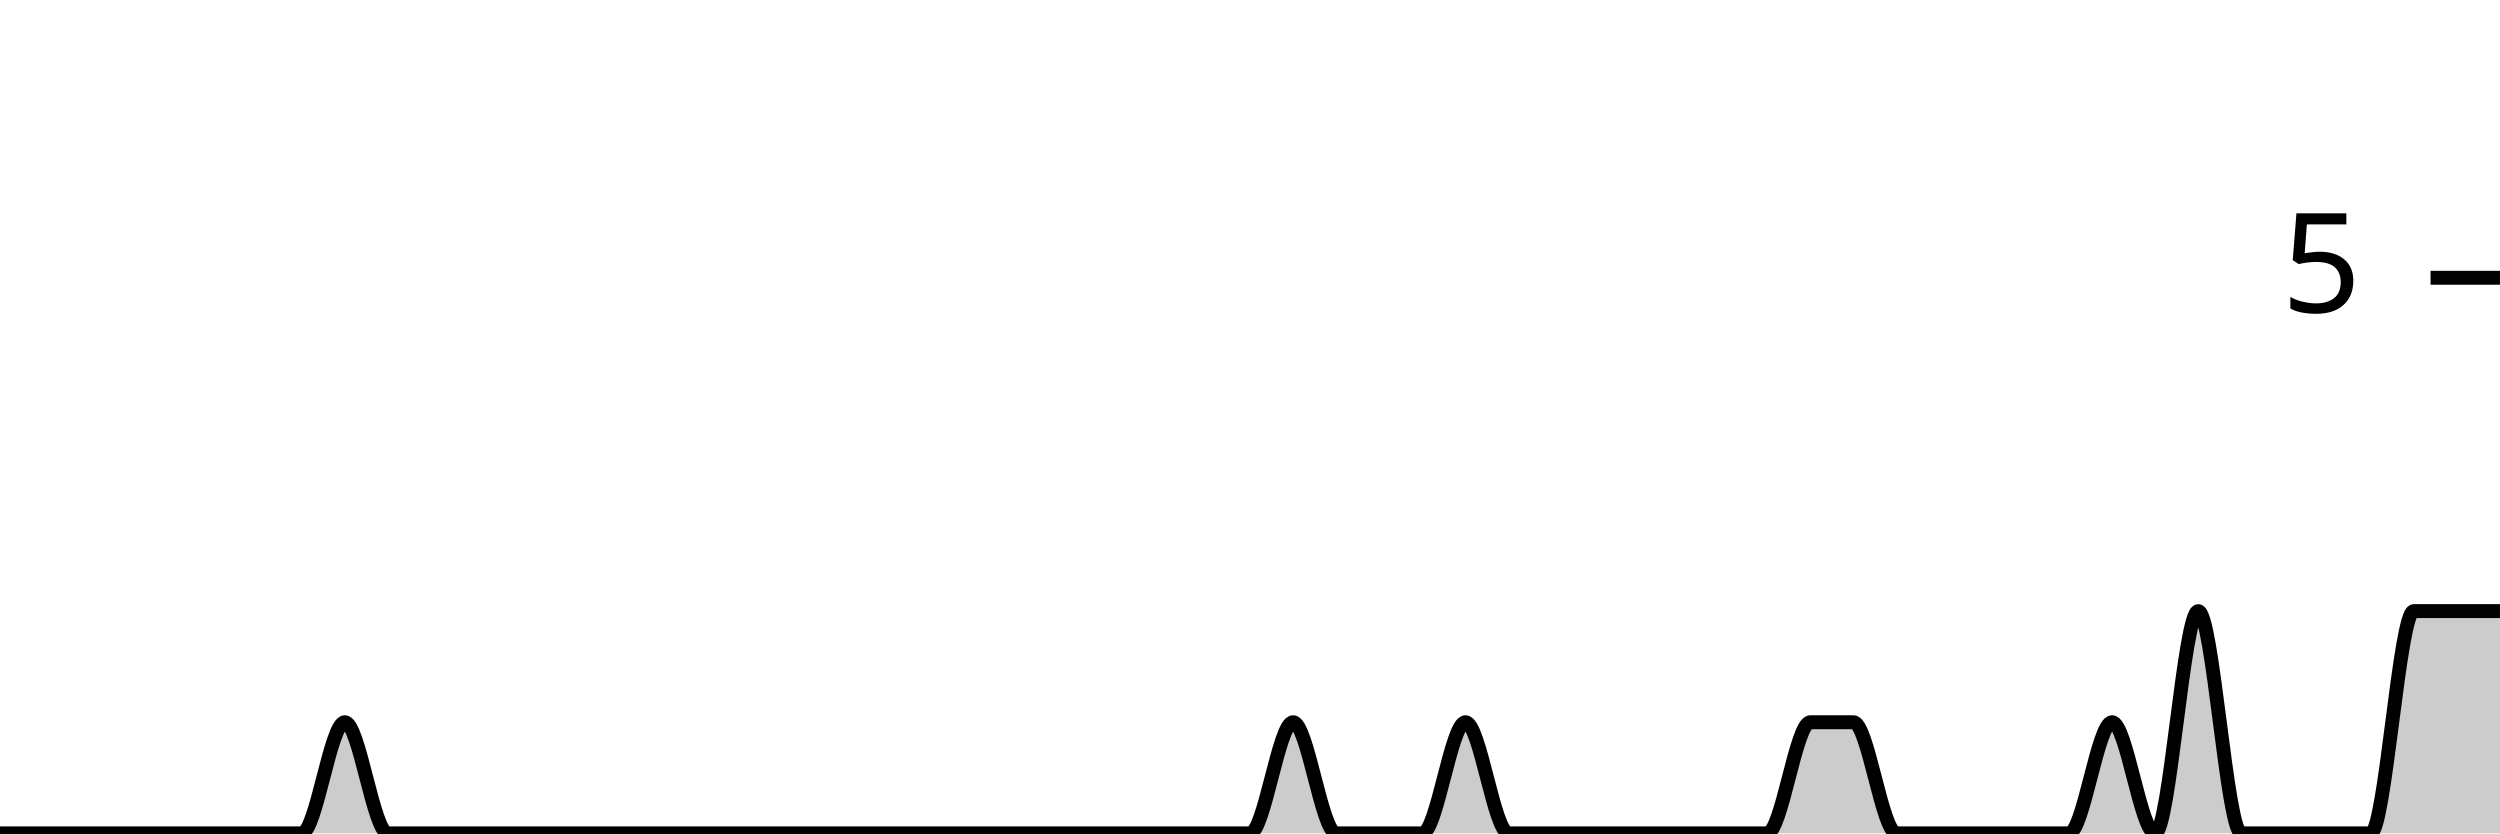
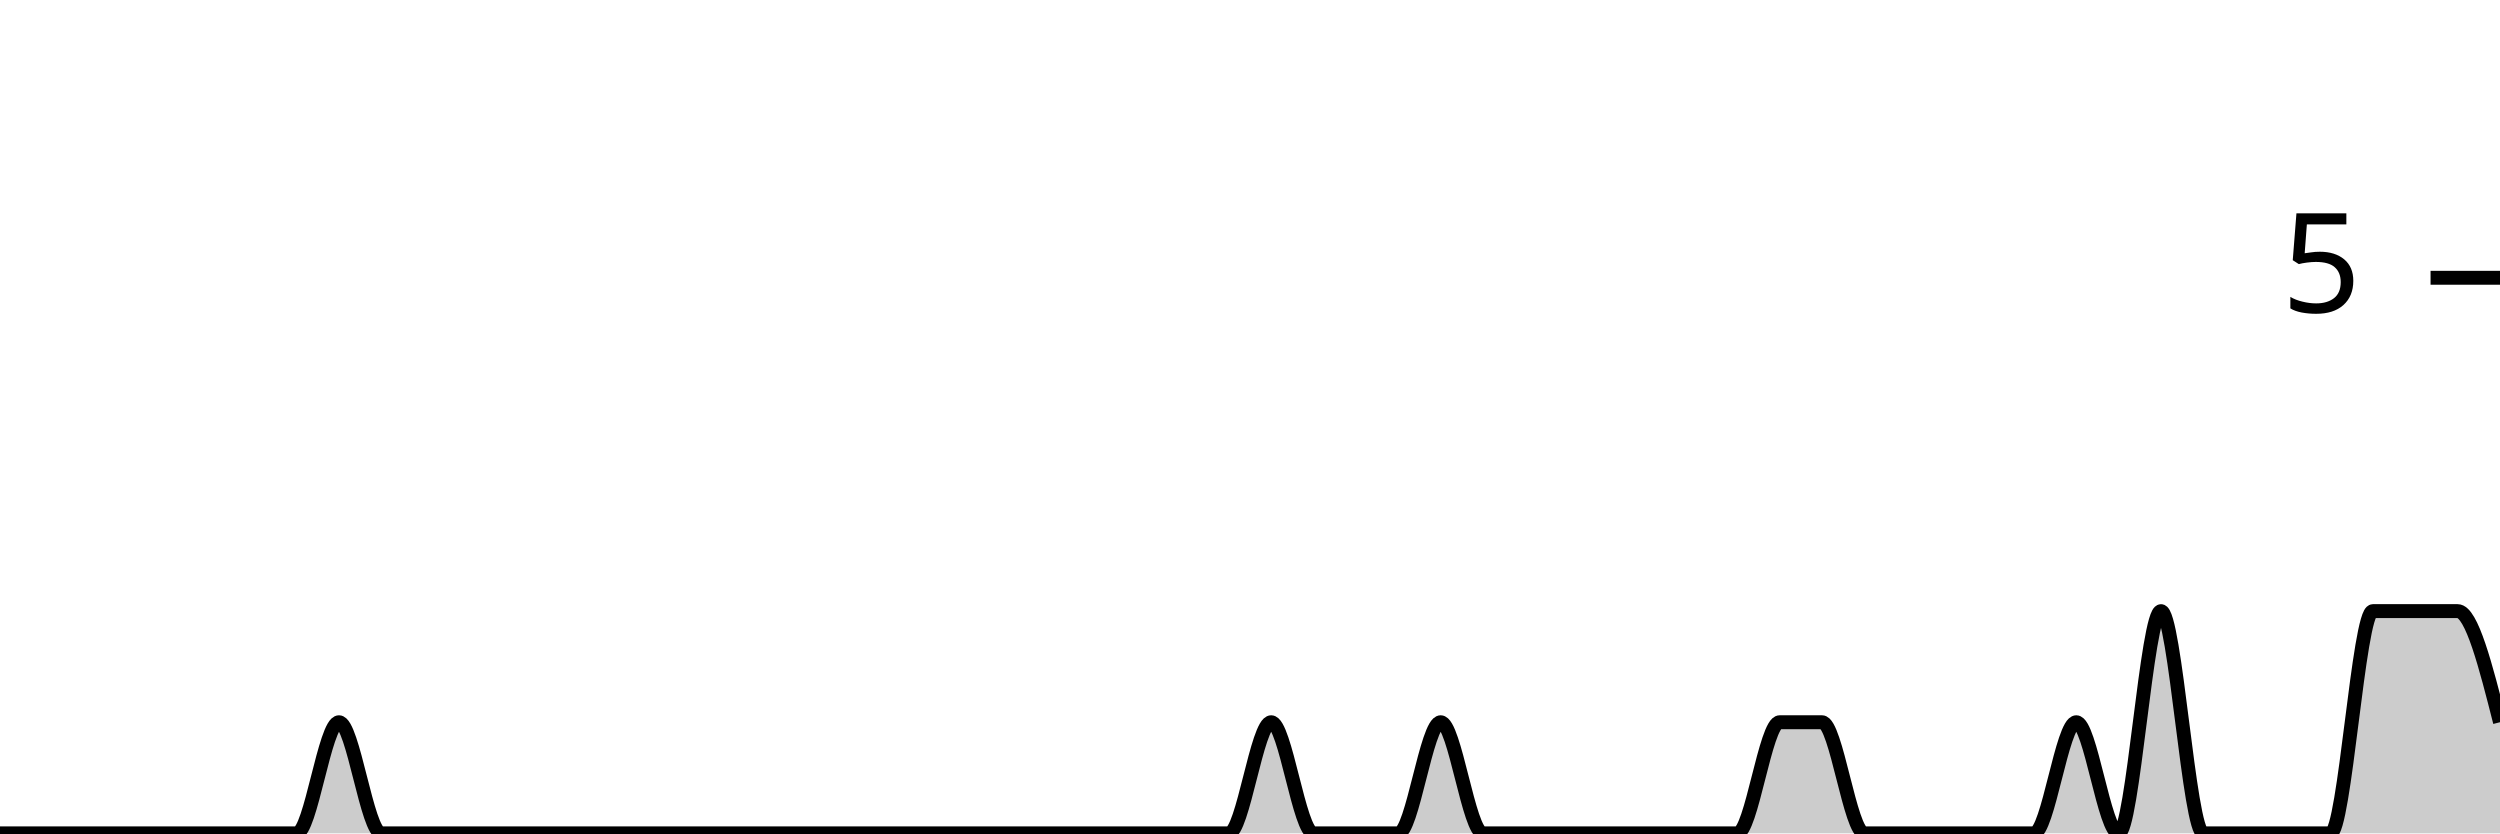
<svg xmlns="http://www.w3.org/2000/svg" viewBox="0 0 180 60">
  <g transform="translate(0,20)">
-     <path class="area" fill="rgba(0, 0, 0, 0.2)" d="M0,40C1.034,40,2.069,40,3.103,40C4.138,40,5.172,40,6.207,40C7.241,40,8.276,40,9.31,40C10.345,40,11.379,40,12.414,40C13.448,40,14.483,40,15.517,40C16.552,40,17.586,40,18.621,40C19.655,40,20.69,40,21.724,40C22.759,40,23.793,32,24.828,32C25.862,32,26.897,40,27.931,40C28.966,40,30,40,31.034,40C32.069,40,33.103,40,34.138,40C35.172,40,36.207,40,37.241,40C38.276,40,39.31,40,40.345,40C41.379,40,42.414,40,43.448,40C44.483,40,45.517,40,46.552,40C47.586,40,48.621,40,49.655,40C50.69,40,51.724,40,52.759,40C53.793,40,54.828,40,55.862,40C56.897,40,57.931,40,58.966,40C60,40,61.034,40,62.069,40C63.103,40,64.138,40,65.172,40C66.207,40,67.241,40,68.276,40C69.31,40,70.345,40,71.379,40C72.414,40,73.448,40,74.483,40C75.517,40,76.552,40,77.586,40C78.621,40,79.655,40,80.69,40C81.724,40,82.759,40,83.793,40C84.828,40,85.862,40,86.897,40C87.931,40,88.966,40,90,40C91.034,40,92.069,32,93.103,32C94.138,32,95.172,40,96.207,40C97.241,40,98.276,40,99.31,40C100.345,40,101.379,40,102.414,40C103.448,40,104.483,32,105.517,32C106.552,32,107.586,40,108.621,40C109.655,40,110.69,40,111.724,40C112.759,40,113.793,40,114.828,40C115.862,40,116.897,40,117.931,40C118.966,40,120,40,121.034,40C122.069,40,123.103,40,124.138,40C125.172,40,126.207,40,127.241,40C128.276,40,129.31,32,130.345,32C131.379,32,132.414,32,133.448,32C134.483,32,135.517,40,136.552,40C137.586,40,138.621,40,139.655,40C140.69,40,141.724,40,142.759,40C143.793,40,144.828,40,145.862,40C146.897,40,147.931,40,148.966,40C150,40,151.034,32,152.069,32C153.103,32,154.138,40,155.172,40C156.207,40,157.241,24,158.276,24C159.31,24,160.345,40,161.379,40C162.414,40,163.448,40,164.483,40C165.517,40,166.552,40,167.586,40C168.621,40,169.655,40,170.69,40C171.724,40,172.759,24,173.793,24C174.828,24,175.862,24,176.897,24C177.931,24,178.966,24,180,24L180,40C178.966,40,177.931,40,176.897,40C175.862,40,174.828,40,173.793,40C172.759,40,171.724,40,170.69,40C169.655,40,168.621,40,167.586,40C166.552,40,165.517,40,164.483,40C163.448,40,162.414,40,161.379,40C160.345,40,159.31,40,158.276,40C157.241,40,156.207,40,155.172,40C154.138,40,153.103,40,152.069,40C151.034,40,150,40,148.966,40C147.931,40,146.897,40,145.862,40C144.828,40,143.793,40,142.759,40C141.724,40,140.69,40,139.655,40C138.621,40,137.586,40,136.552,40C135.517,40,134.483,40,133.448,40C132.414,40,131.379,40,130.345,40C129.31,40,128.276,40,127.241,40C126.207,40,125.172,40,124.138,40C123.103,40,122.069,40,121.034,40C120,40,118.966,40,117.931,40C116.897,40,115.862,40,114.828,40C113.793,40,112.759,40,111.724,40C110.69,40,109.655,40,108.621,40C107.586,40,106.552,40,105.517,40C104.483,40,103.448,40,102.414,40C101.379,40,100.345,40,99.31,40C98.276,40,97.241,40,96.207,40C95.172,40,94.138,40,93.103,40C92.069,40,91.034,40,90,40C88.966,40,87.931,40,86.897,40C85.862,40,84.828,40,83.793,40C82.759,40,81.724,40,80.69,40C79.655,40,78.621,40,77.586,40C76.552,40,75.517,40,74.483,40C73.448,40,72.414,40,71.379,40C70.345,40,69.31,40,68.276,40C67.241,40,66.207,40,65.172,40C64.138,40,63.103,40,62.069,40C61.034,40,60,40,58.966,40C57.931,40,56.897,40,55.862,40C54.828,40,53.793,40,52.759,40C51.724,40,50.69,40,49.655,40C48.621,40,47.586,40,46.552,40C45.517,40,44.483,40,43.448,40C42.414,40,41.379,40,40.345,40C39.31,40,38.276,40,37.241,40C36.207,40,35.172,40,34.138,40C33.103,40,32.069,40,31.034,40C30,40,28.966,40,27.931,40C26.897,40,25.862,40,24.828,40C23.793,40,22.759,40,21.724,40C20.69,40,19.655,40,18.621,40C17.586,40,16.552,40,15.517,40C14.483,40,13.448,40,12.414,40C11.379,40,10.345,40,9.31,40C8.276,40,7.241,40,6.207,40C5.172,40,4.138,40,3.103,40C2.069,40,1.034,40,0,40Z" />
-     <path class="line" stroke="black" fill="none" d="M0,40C1.034,40,2.069,40,3.103,40C4.138,40,5.172,40,6.207,40C7.241,40,8.276,40,9.31,40C10.345,40,11.379,40,12.414,40C13.448,40,14.483,40,15.517,40C16.552,40,17.586,40,18.621,40C19.655,40,20.69,40,21.724,40C22.759,40,23.793,32,24.828,32C25.862,32,26.897,40,27.931,40C28.966,40,30,40,31.034,40C32.069,40,33.103,40,34.138,40C35.172,40,36.207,40,37.241,40C38.276,40,39.31,40,40.345,40C41.379,40,42.414,40,43.448,40C44.483,40,45.517,40,46.552,40C47.586,40,48.621,40,49.655,40C50.69,40,51.724,40,52.759,40C53.793,40,54.828,40,55.862,40C56.897,40,57.931,40,58.966,40C60,40,61.034,40,62.069,40C63.103,40,64.138,40,65.172,40C66.207,40,67.241,40,68.276,40C69.31,40,70.345,40,71.379,40C72.414,40,73.448,40,74.483,40C75.517,40,76.552,40,77.586,40C78.621,40,79.655,40,80.69,40C81.724,40,82.759,40,83.793,40C84.828,40,85.862,40,86.897,40C87.931,40,88.966,40,90,40C91.034,40,92.069,32,93.103,32C94.138,32,95.172,40,96.207,40C97.241,40,98.276,40,99.31,40C100.345,40,101.379,40,102.414,40C103.448,40,104.483,32,105.517,32C106.552,32,107.586,40,108.621,40C109.655,40,110.69,40,111.724,40C112.759,40,113.793,40,114.828,40C115.862,40,116.897,40,117.931,40C118.966,40,120,40,121.034,40C122.069,40,123.103,40,124.138,40C125.172,40,126.207,40,127.241,40C128.276,40,129.31,32,130.345,32C131.379,32,132.414,32,133.448,32C134.483,32,135.517,40,136.552,40C137.586,40,138.621,40,139.655,40C140.69,40,141.724,40,142.759,40C143.793,40,144.828,40,145.862,40C146.897,40,147.931,40,148.966,40C150,40,151.034,32,152.069,32C153.103,32,154.138,40,155.172,40C156.207,40,157.241,24,158.276,24C159.31,24,160.345,40,161.379,40C162.414,40,163.448,40,164.483,40C165.517,40,166.552,40,167.586,40C168.621,40,169.655,40,170.69,40C171.724,40,172.759,24,173.793,24C174.828,24,175.862,24,176.897,24C177.931,24,178.966,24,180,24" />
+     <path class="area" fill="rgba(0, 0, 0, 0.2)" d="M0,40C1.017,40,2.034,40,3.051,40C4.068,40,5.085,40,6.102,40C7.119,40,8.136,40,9.153,40C10.169,40,11.186,40,12.203,40C13.22,40,14.237,40,15.254,40C16.271,40,17.288,40,18.305,40C19.322,40,20.339,40,21.356,40C22.373,40,23.39,32,24.407,32C25.424,32,26.441,40,27.458,40C28.475,40,29.492,40,30.508,40C31.525,40,32.542,40,33.559,40C34.576,40,35.593,40,36.61,40C37.627,40,38.644,40,39.661,40C40.678,40,41.695,40,42.712,40C43.729,40,44.746,40,45.763,40C46.78,40,47.797,40,48.814,40C49.831,40,50.847,40,51.864,40C52.881,40,53.898,40,54.915,40C55.932,40,56.949,40,57.966,40C58.983,40,60,40,61.017,40C62.034,40,63.051,40,64.068,40C65.085,40,66.102,40,67.119,40C68.136,40,69.153,40,70.169,40C71.186,40,72.203,40,73.22,40C74.237,40,75.254,40,76.271,40C77.288,40,78.305,40,79.322,40C80.339,40,81.356,40,82.373,40C83.39,40,84.407,40,85.424,40C86.441,40,87.458,40,88.475,40C89.492,40,90.508,32,91.525,32C92.542,32,93.559,40,94.576,40C95.593,40,96.61,40,97.627,40C98.644,40,99.661,40,100.678,40C101.695,40,102.712,32,103.729,32C104.746,32,105.763,40,106.78,40C107.797,40,108.814,40,109.831,40C110.847,40,111.864,40,112.881,40C113.898,40,114.915,40,115.932,40C116.949,40,117.966,40,118.983,40C120,40,121.017,40,122.034,40C123.051,40,124.068,40,125.085,40C126.102,40,127.119,32,128.136,32C129.153,32,130.169,32,131.186,32C132.203,32,133.22,40,134.237,40C135.254,40,136.271,40,137.288,40C138.305,40,139.322,40,140.339,40C141.356,40,142.373,40,143.39,40C144.407,40,145.424,40,146.441,40C147.458,40,148.475,32,149.492,32C150.508,32,151.525,40,152.542,40C153.559,40,154.576,24,155.593,24C156.61,24,157.627,40,158.644,40C159.661,40,160.678,40,161.695,40C162.712,40,163.729,40,164.746,40C165.763,40,166.78,40,167.797,40C168.814,40,169.831,24,170.847,24C171.864,24,172.881,24,173.898,24C174.915,24,175.932,24,176.949,24C177.966,24,178.983,28,180,32L180,40C178.983,40,177.966,40,176.949,40C175.932,40,174.915,40,173.898,40C172.881,40,171.864,40,170.847,40C169.831,40,168.814,40,167.797,40C166.78,40,165.763,40,164.746,40C163.729,40,162.712,40,161.695,40C160.678,40,159.661,40,158.644,40C157.627,40,156.61,40,155.593,40C154.576,40,153.559,40,152.542,40C151.525,40,150.508,40,149.492,40C148.475,40,147.458,40,146.441,40C145.424,40,144.407,40,143.39,40C142.373,40,141.356,40,140.339,40C139.322,40,138.305,40,137.288,40C136.271,40,135.254,40,134.237,40C133.22,40,132.203,40,131.186,40C130.169,40,129.153,40,128.136,40C127.119,40,126.102,40,125.085,40C124.068,40,123.051,40,122.034,40C121.017,40,120,40,118.983,40C117.966,40,116.949,40,115.932,40C114.915,40,113.898,40,112.881,40C111.864,40,110.847,40,109.831,40C108.814,40,107.797,40,106.78,40C105.763,40,104.746,40,103.729,40C102.712,40,101.695,40,100.678,40C99.661,40,98.644,40,97.627,40C96.61,40,95.593,40,94.576,40C93.559,40,92.542,40,91.525,40C90.508,40,89.492,40,88.475,40C87.458,40,86.441,40,85.424,40C84.407,40,83.39,40,82.373,40C81.356,40,80.339,40,79.322,40C78.305,40,77.288,40,76.271,40C75.254,40,74.237,40,73.22,40C72.203,40,71.186,40,70.169,40C69.153,40,68.136,40,67.119,40C66.102,40,65.085,40,64.068,40C63.051,40,62.034,40,61.017,40C60,40,58.983,40,57.966,40C56.949,40,55.932,40,54.915,40C53.898,40,52.881,40,51.864,40C50.847,40,49.831,40,48.814,40C47.797,40,46.78,40,45.763,40C44.746,40,43.729,40,42.712,40C41.695,40,40.678,40,39.661,40C38.644,40,37.627,40,36.61,40C35.593,40,34.576,40,33.559,40C32.542,40,31.525,40,30.508,40C29.492,40,28.475,40,27.458,40C26.441,40,25.424,40,24.407,40C23.39,40,22.373,40,21.356,40C20.339,40,19.322,40,18.305,40C17.288,40,16.271,40,15.254,40C14.237,40,13.22,40,12.203,40C11.186,40,10.169,40,9.153,40C8.136,40,7.119,40,6.102,40C5.085,40,4.068,40,3.051,40C2.034,40,1.017,40,0,40Z" />
+     <path class="line" stroke="black" fill="none" d="M0,40C1.017,40,2.034,40,3.051,40C4.068,40,5.085,40,6.102,40C7.119,40,8.136,40,9.153,40C10.169,40,11.186,40,12.203,40C13.22,40,14.237,40,15.254,40C16.271,40,17.288,40,18.305,40C19.322,40,20.339,40,21.356,40C22.373,40,23.39,32,24.407,32C25.424,32,26.441,40,27.458,40C28.475,40,29.492,40,30.508,40C31.525,40,32.542,40,33.559,40C34.576,40,35.593,40,36.61,40C37.627,40,38.644,40,39.661,40C40.678,40,41.695,40,42.712,40C43.729,40,44.746,40,45.763,40C46.78,40,47.797,40,48.814,40C49.831,40,50.847,40,51.864,40C52.881,40,53.898,40,54.915,40C55.932,40,56.949,40,57.966,40C58.983,40,60,40,61.017,40C62.034,40,63.051,40,64.068,40C65.085,40,66.102,40,67.119,40C68.136,40,69.153,40,70.169,40C71.186,40,72.203,40,73.22,40C74.237,40,75.254,40,76.271,40C77.288,40,78.305,40,79.322,40C80.339,40,81.356,40,82.373,40C83.39,40,84.407,40,85.424,40C86.441,40,87.458,40,88.475,40C89.492,40,90.508,32,91.525,32C92.542,32,93.559,40,94.576,40C95.593,40,96.61,40,97.627,40C98.644,40,99.661,40,100.678,40C101.695,40,102.712,32,103.729,32C104.746,32,105.763,40,106.78,40C107.797,40,108.814,40,109.831,40C110.847,40,111.864,40,112.881,40C113.898,40,114.915,40,115.932,40C116.949,40,117.966,40,118.983,40C120,40,121.017,40,122.034,40C123.051,40,124.068,40,125.085,40C126.102,40,127.119,32,128.136,32C129.153,32,130.169,32,131.186,32C132.203,32,133.22,40,134.237,40C135.254,40,136.271,40,137.288,40C138.305,40,139.322,40,140.339,40C141.356,40,142.373,40,143.39,40C144.407,40,145.424,40,146.441,40C147.458,40,148.475,32,149.492,32C150.508,32,151.525,40,152.542,40C153.559,40,154.576,24,155.593,24C156.61,24,157.627,40,158.644,40C159.661,40,160.678,40,161.695,40C162.712,40,163.729,40,164.746,40C165.763,40,166.78,40,167.797,40C168.814,40,169.831,24,170.847,24C171.864,24,172.881,24,173.898,24C174.915,24,175.932,24,176.949,24C177.966,24,178.983,28,180,32" />
    <path class="axis-ceiling" stroke-width="1" stroke="black" fill="none" d="M175,0L180,0" />
    <text class="axis-ceiling-label" font-family="sans-serif" text-anchor="end" font-size="10px" x="170" y="2.5">5</text>
  </g>
</svg>
